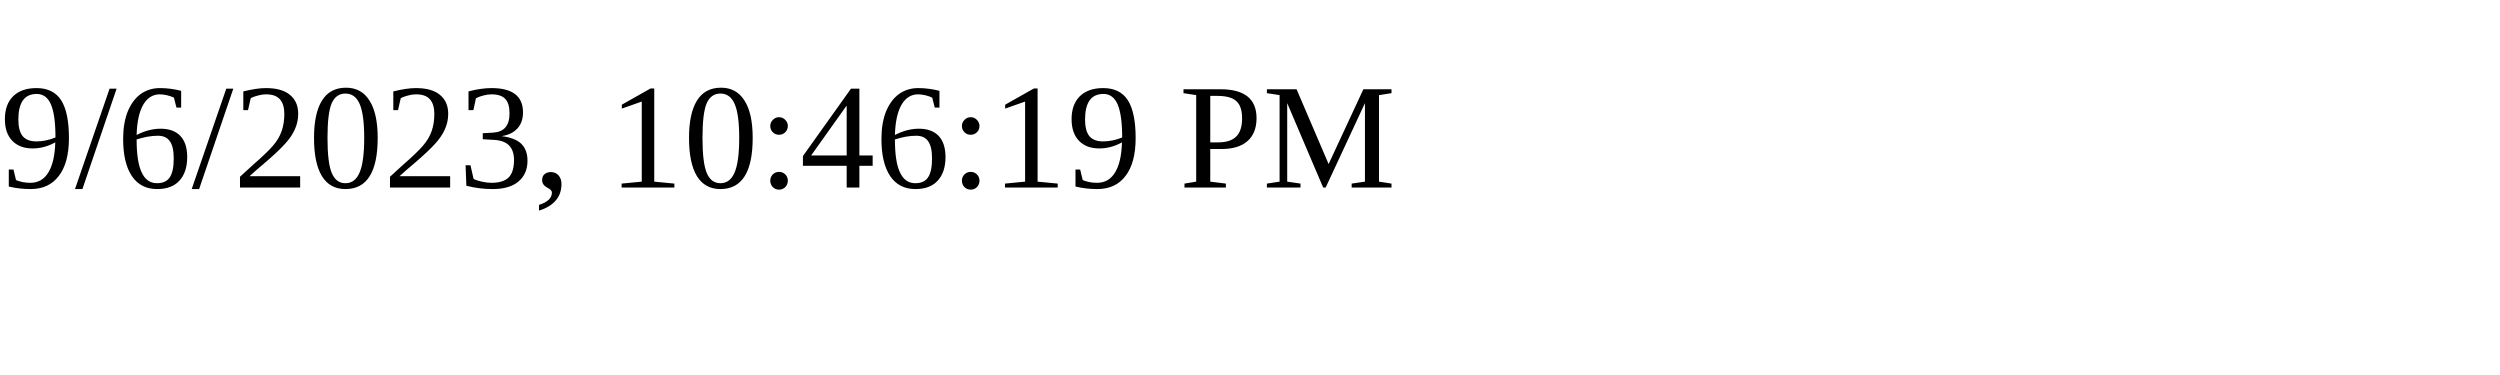
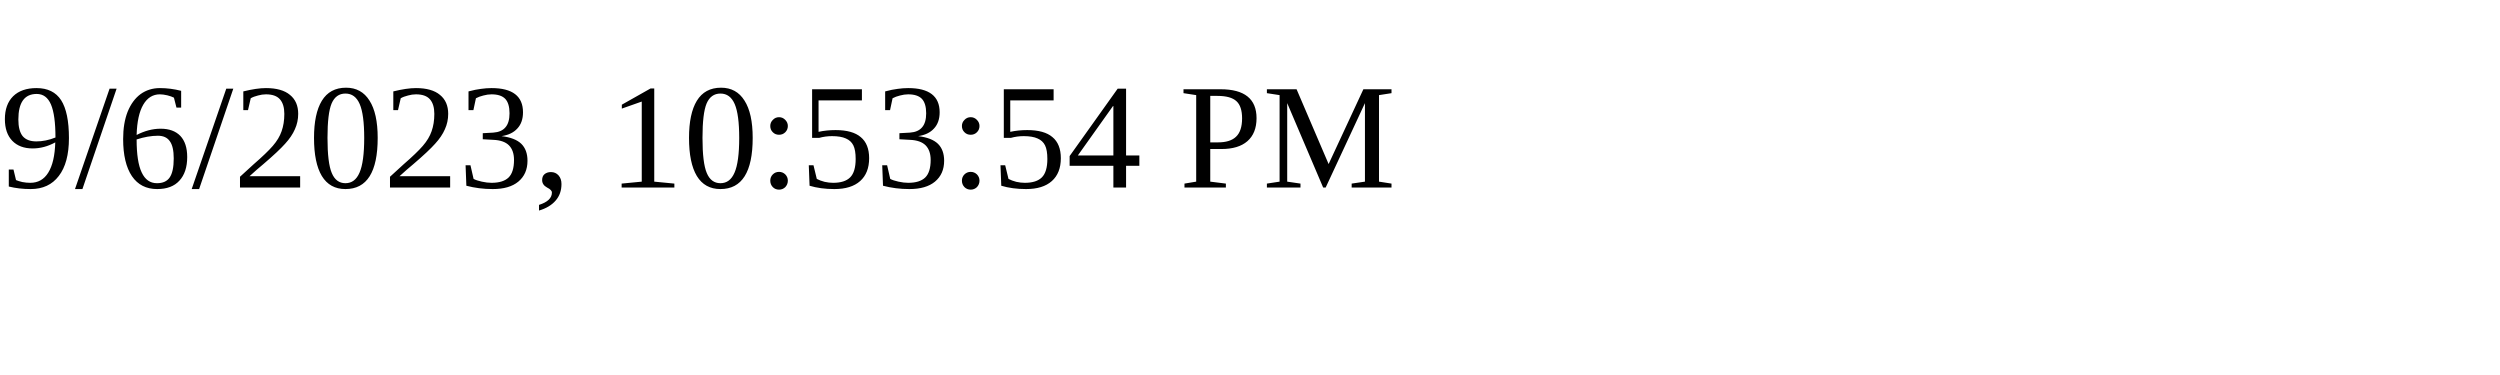
<svg xmlns="http://www.w3.org/2000/svg" height="30" width="200">
-   <text x="0" y="15">9/6/2023, 10:46:19 PM</text>
+   <text x="0" y="15">9/6/2023, 10:53:54 PM</text>
</svg>
